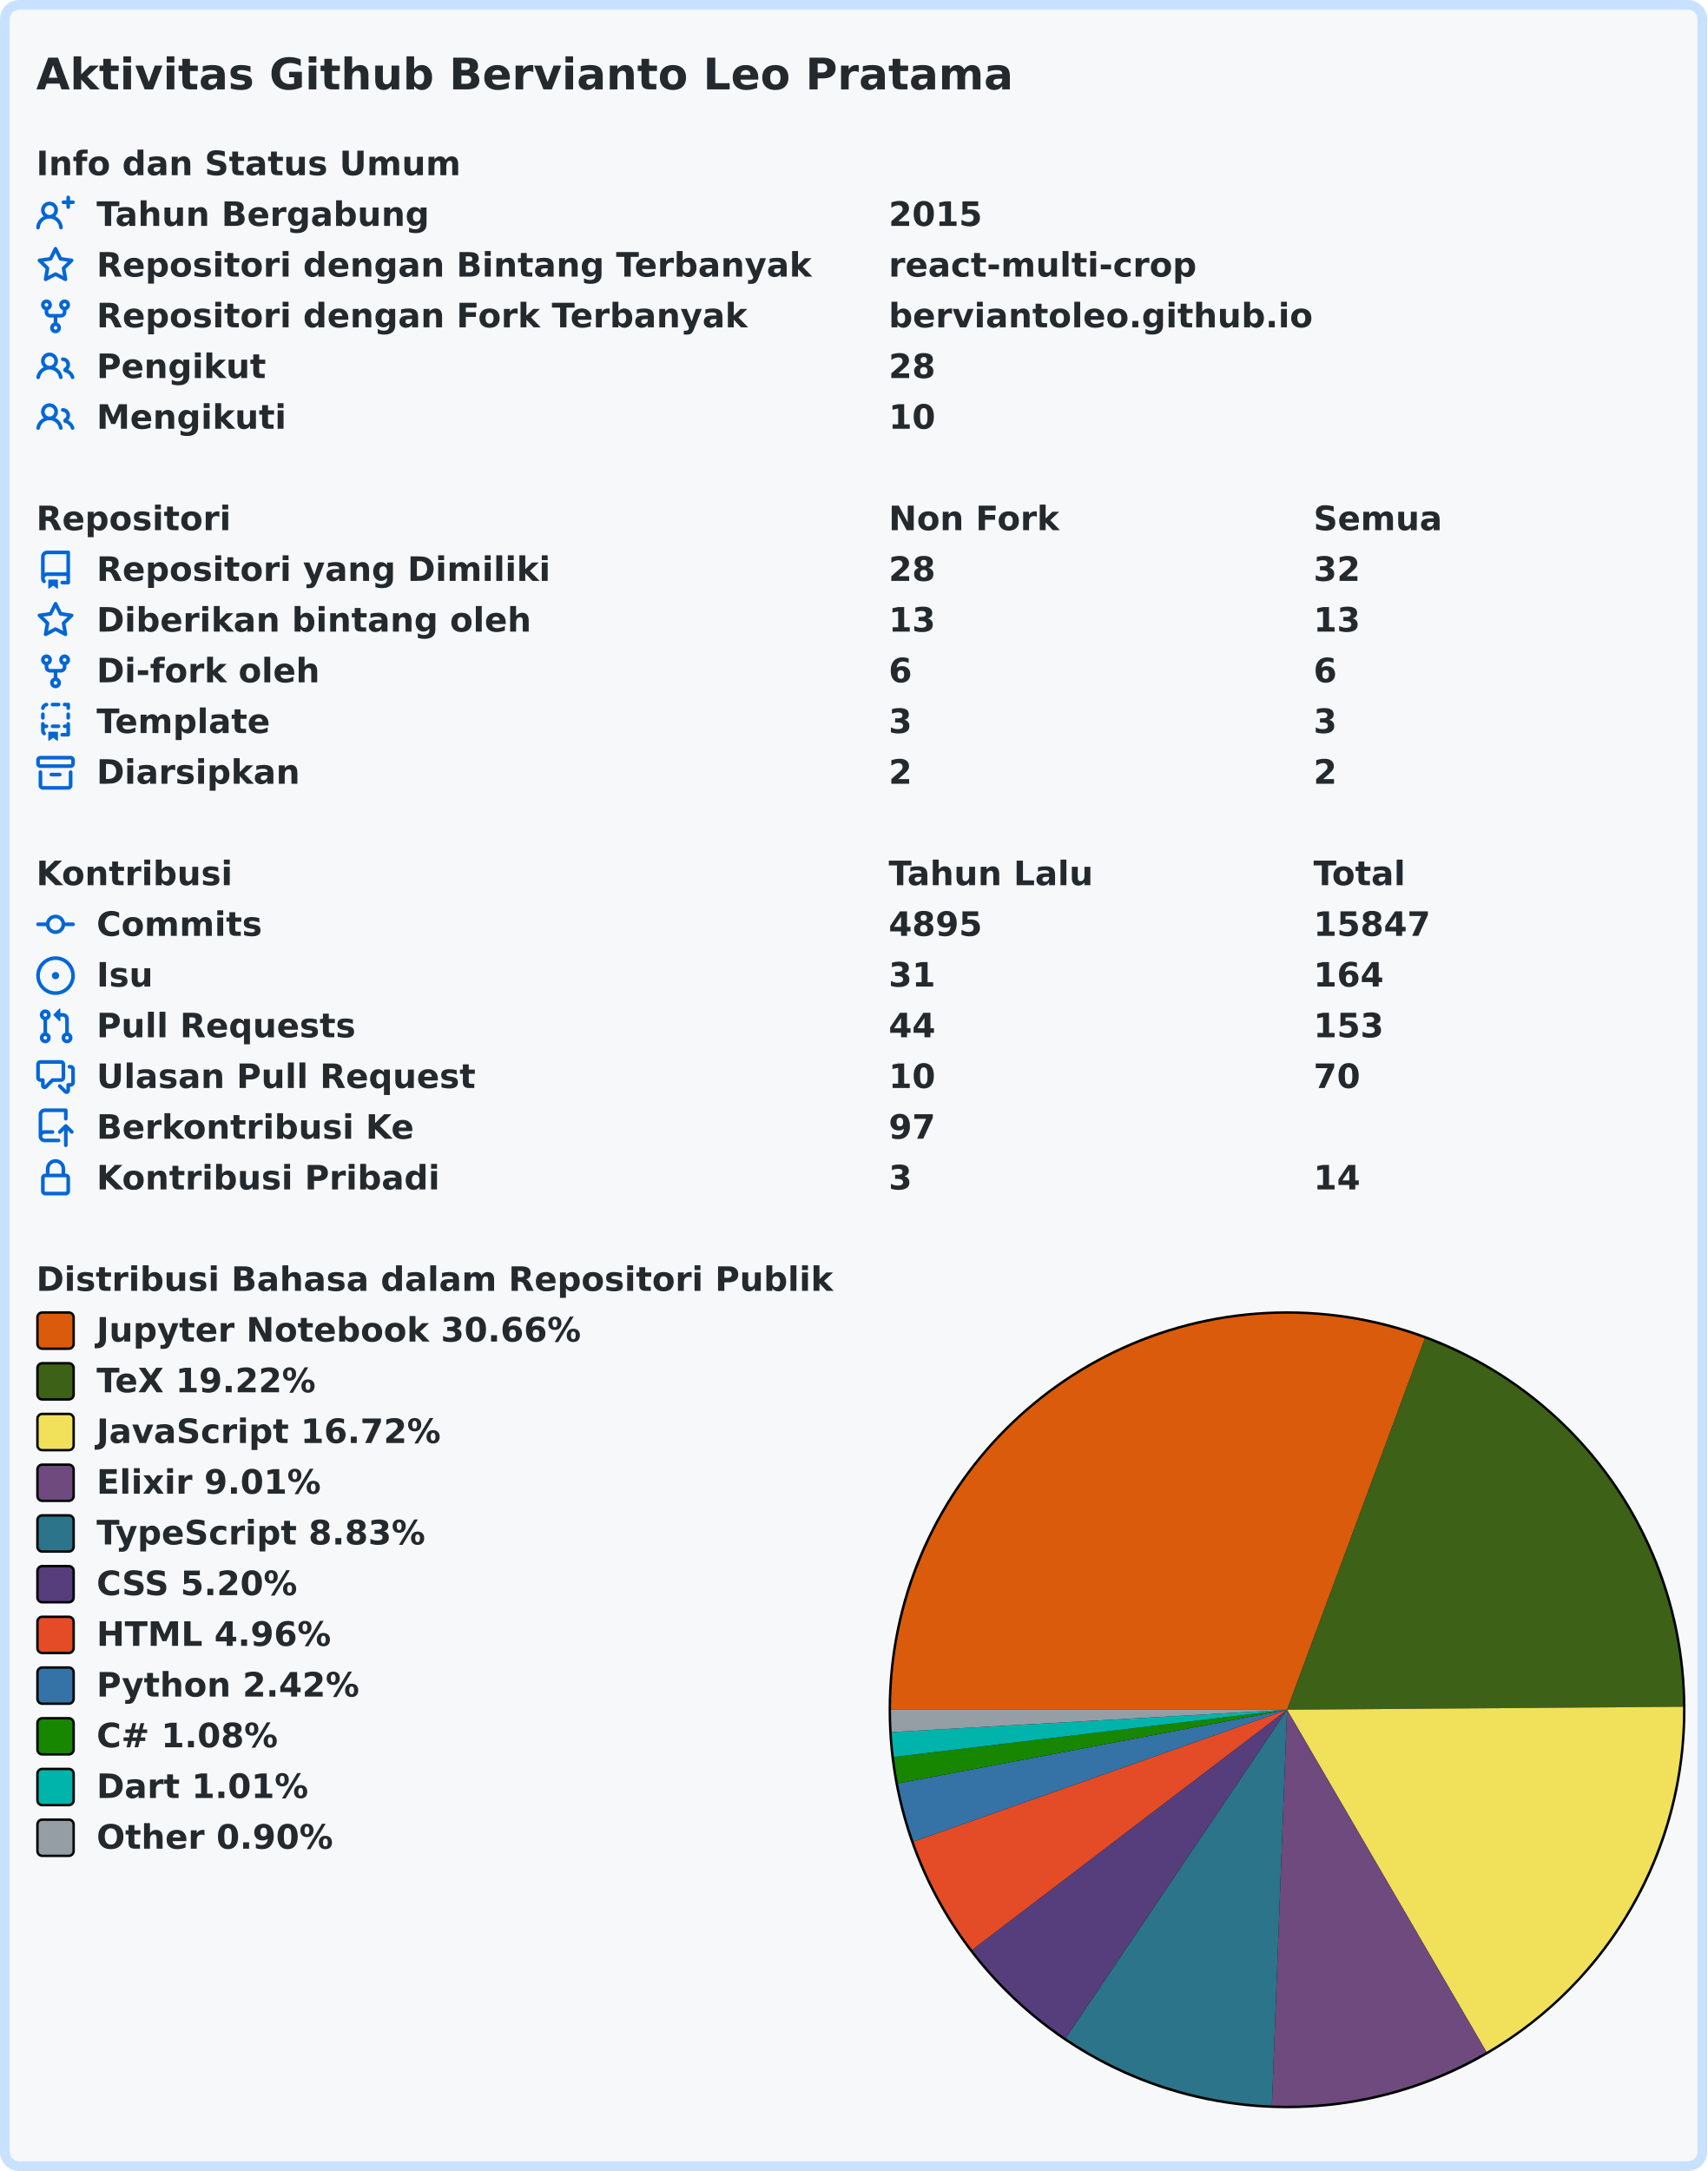
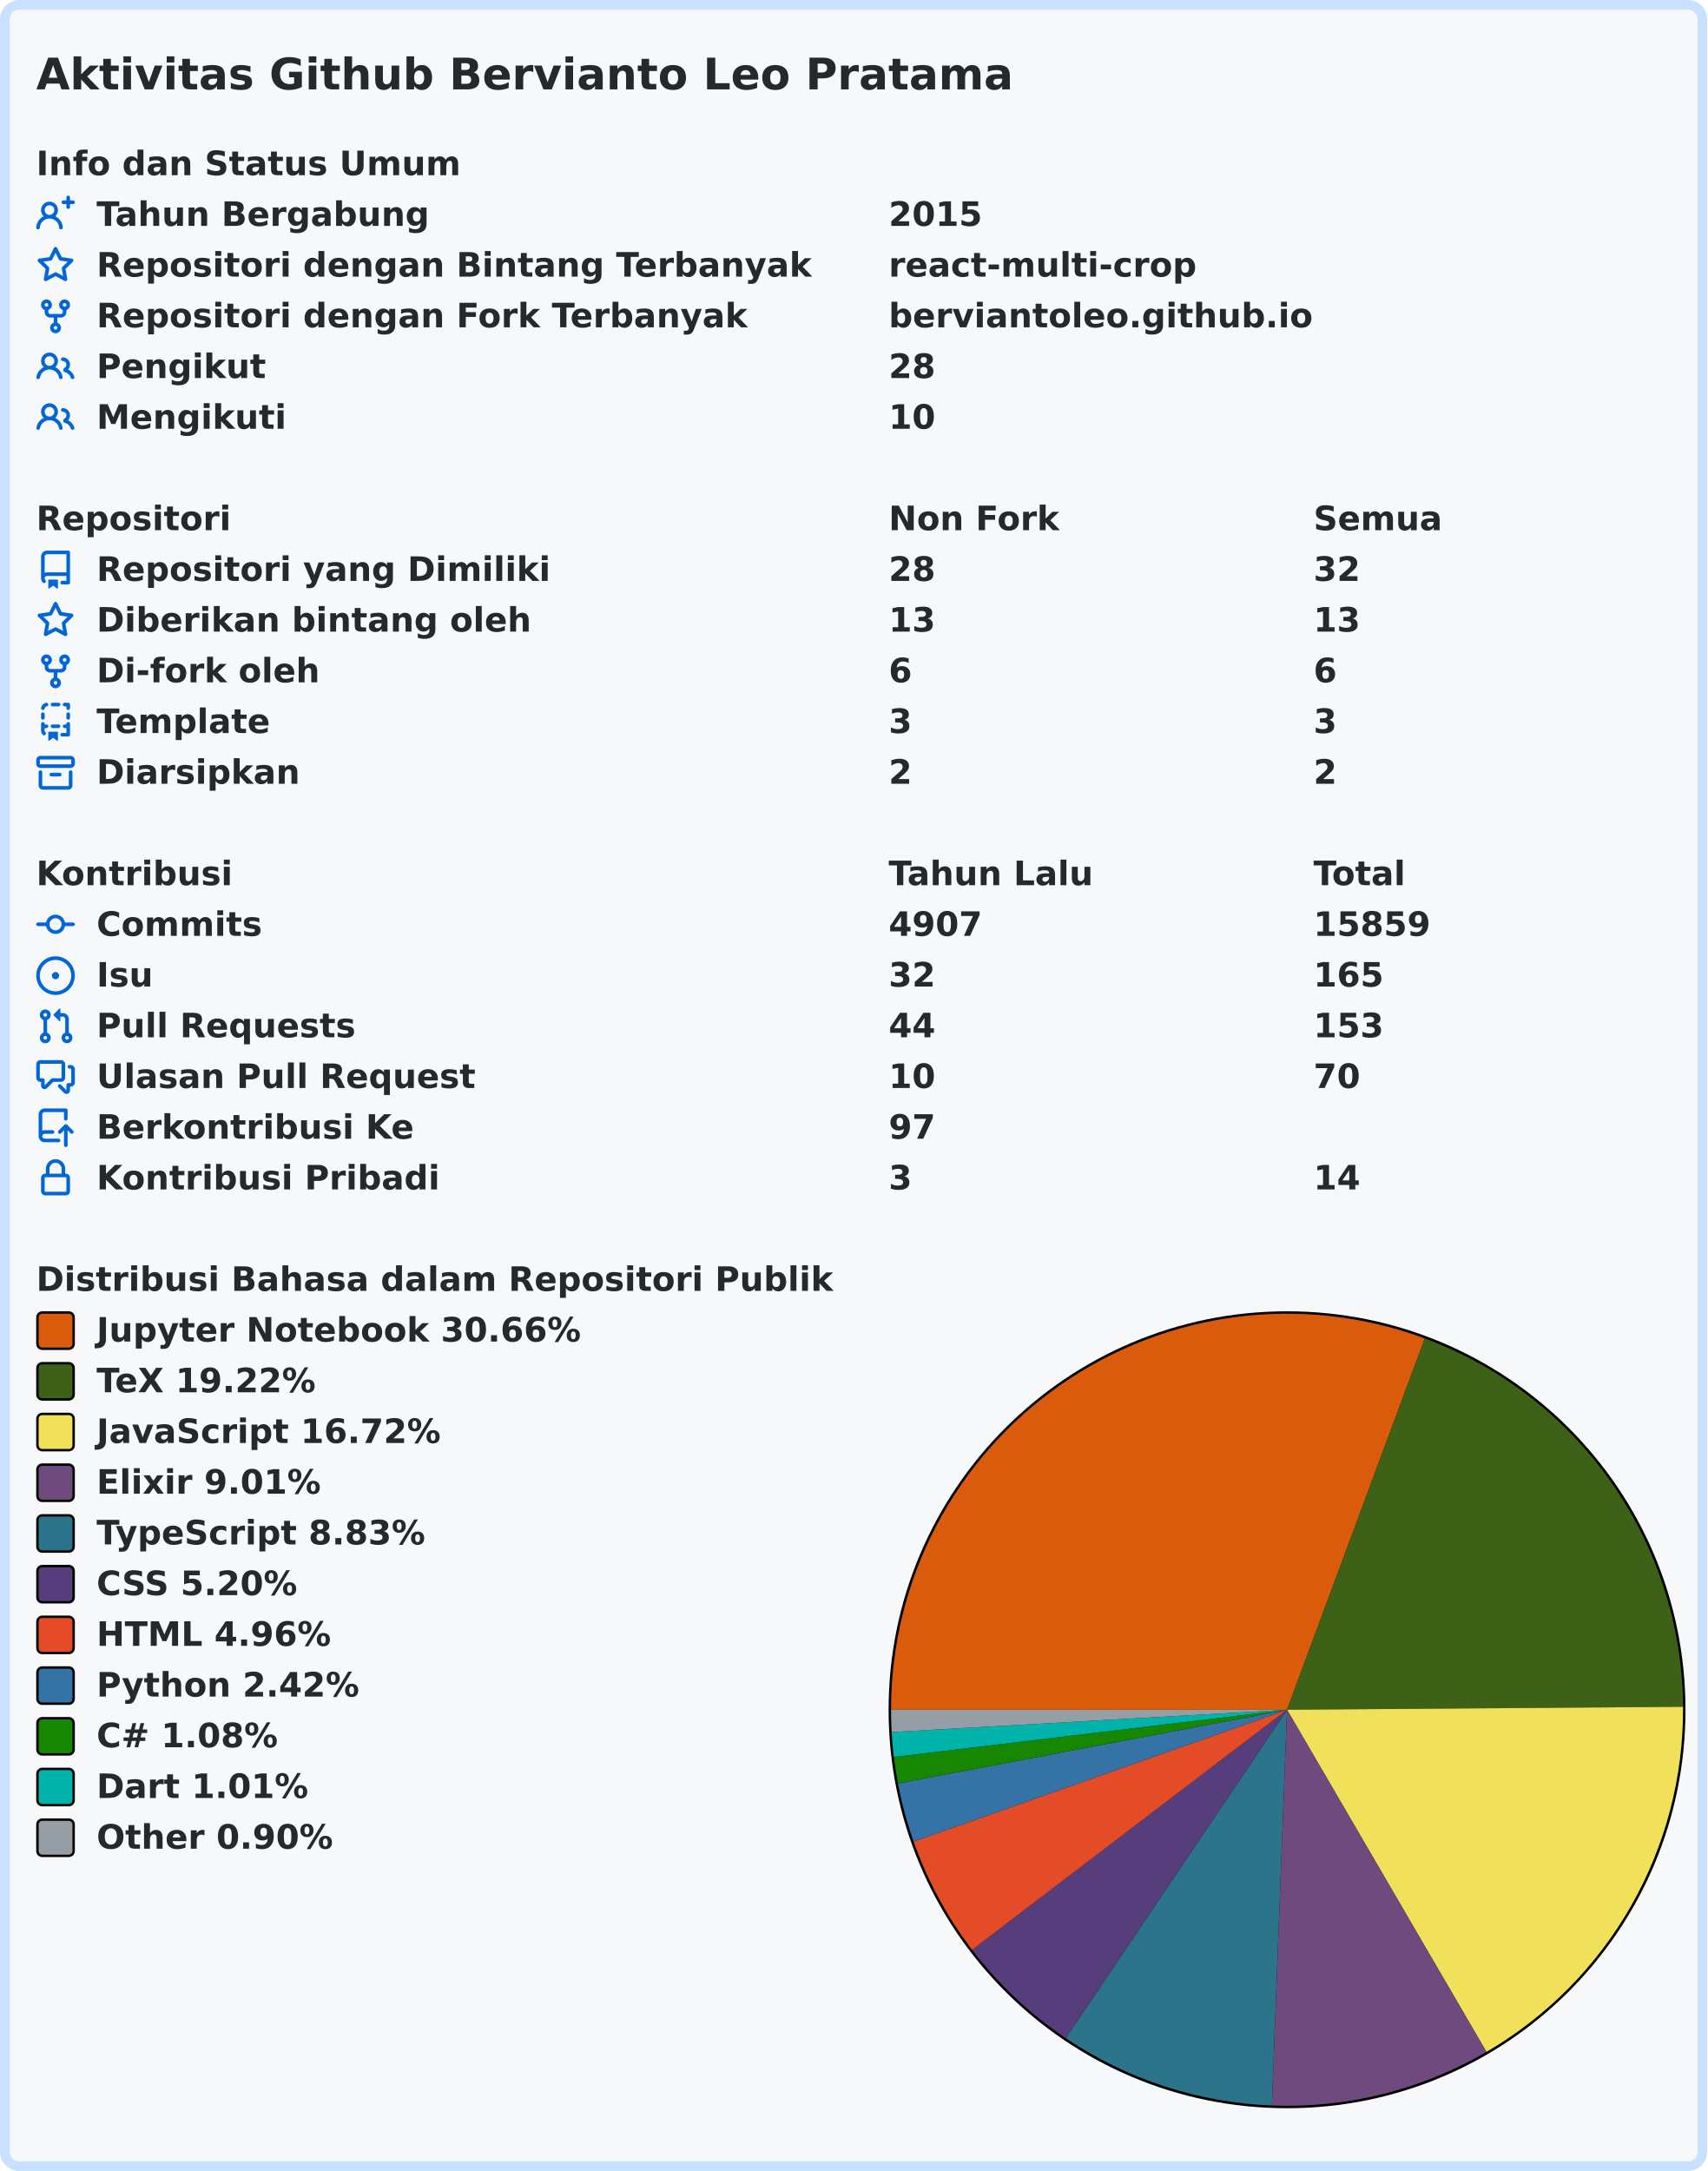
<svg xmlns="http://www.w3.org/2000/svg" width="707" height="899" viewBox="0 0 707 899" lang="id" xml:lang="id">
  <rect x="2" y="2" stroke-width="4" rx="6" width="703" height="895" stroke="#c8e1ff" fill="#f6f8fa" />
  <g font-weight="600" font-size="110pt" font-family="Verdana,Geneva,DejaVu Sans,sans-serif" text-rendering="geometricPrecision">
    <text x="122" y="301" lengthAdjust="spacingAndGlyphs" textLength="3261" transform="scale(0.123)" fill="#24292e">Aktivitas Github Bervianto Leo Pratama</text>
    <g transform="translate(0, 60)" fill="#24292e">
      <g transform="translate(15, 0)">
        <g transform="scale(0.095)">
          <text x="0" y="132" textLength="1852" lengthAdjust="spacingAndGlyphs">Info dan Status Umum</text>
        </g>
      </g>
      <g transform="translate(15, 21)">
        <path fill="#0366d6" fill-rule="evenodd" d="M13.25 0a.75.75 0 01.75.75V2h1.25a.75.75 0 010 1.5H14v1.25a.75.75 0 01-1.5 0V3.5h-1.25a.75.75 0 010-1.5h1.25V.75a.75.75 0 01.75-.75zM5.5 4a2 2 0 100 4 2 2 0 000-4zm2.4 4.548a3.5 3.5 0 10-4.799 0 5.527 5.527 0 00-3.1 4.66.75.75 0 101.498.085A4.01 4.01 0 015.5 9.5a4.01 4.01 0 014.001 3.793.75.75 0 101.498-.086 5.527 5.527 0 00-3.1-4.659z" />
        <g transform="scale(0.095)">
          <text lengthAdjust="spacingAndGlyphs" textLength="1478" x="263" y="132">Tahun Bergabung</text>
          <text lengthAdjust="spacingAndGlyphs" textLength="420" x="3716" y="132">2015</text>
        </g>
      </g>
      <g transform="translate(15, 42)">
        <path fill="#0366d6" fill-rule="evenodd" d="M8 .25a.75.75 0 01.673.418l1.882 3.815 4.21.612a.75.75 0 01.416 1.279l-3.046 2.97.719 4.192a.75.75 0 01-1.088.791L8 12.347l-3.766 1.98a.75.75 0 01-1.088-.79l.72-4.194L.818 6.374a.75.75 0 01.416-1.28l4.21-.611L7.327.668A.75.75 0 018 .25zm0 2.445L6.615 5.5a.75.75 0 01-.564.41l-3.097.45 2.24 2.184a.75.75 0 01.216.664l-.528 3.084 2.769-1.456a.75.75 0 01.698 0l2.77 1.456-.53-3.084a.75.75 0 01.216-.664l2.24-2.183-3.096-.45a.75.75 0 01-.564-.41L8 2.694v.001z" />
        <g transform="scale(0.095)">
          <text lengthAdjust="spacingAndGlyphs" textLength="3126" x="263" y="132">Repositori dengan Bintang Terbanyak</text>
          <text lengthAdjust="spacingAndGlyphs" textLength="1330" x="3716" y="132">react-multi-crop</text>
        </g>
      </g>
      <g transform="translate(15, 63)">
        <path fill="#0366d6" fill-rule="evenodd" d="M5 3.25a.75.75 0 11-1.5 0 .75.75 0 011.5 0zm0 2.122a2.25 2.25 0 10-1.5 0v.878A2.25 2.25 0 005.75 8.5h1.5v2.128a2.251 2.251 0 101.5 0V8.5h1.5a2.25 2.25 0 002.25-2.25v-.878a2.25 2.25 0 10-1.5 0v.878a.75.75 0 01-.75.75h-4.5A.75.75 0 015 6.25v-.878zm3.75 7.378a.75.75 0 11-1.5 0 .75.75 0 011.5 0zm3-8.75a.75.75 0 100-1.5.75.75 0 000 1.5z" />
        <g transform="scale(0.095)">
          <text lengthAdjust="spacingAndGlyphs" textLength="2846" x="263" y="132">Repositori dengan Fork Terbanyak</text>
          <text lengthAdjust="spacingAndGlyphs" textLength="1821" x="3716" y="132">berviantoleo.github.io</text>
        </g>
      </g>
      <g transform="translate(15, 84)">
        <path fill="#0366d6" fill-rule="evenodd" d="M5.5 3.5a2 2 0 100 4 2 2 0 000-4zM2 5.5a3.5 3.5 0 115.898 2.549 5.507 5.507 0 013.034 4.084.75.75 0 11-1.482.235 4.001 4.001 0 00-7.9 0 .75.75 0 01-1.482-.236A5.507 5.507 0 013.102 8.05 3.49 3.49 0 012 5.5zM11 4a.75.75 0 100 1.5 1.5 1.5 0 01.666 2.844.75.75 0 00-.416.672v.352a.75.75 0 00.574.73c1.2.289 2.162 1.2 2.522 2.372a.75.75 0 101.434-.44 5.01 5.01 0 00-2.56-3.012A3 3 0 0011 4z" />
        <g transform="scale(0.095)">
          <text lengthAdjust="spacingAndGlyphs" textLength="723" x="263" y="132">Pengikut</text>
          <text lengthAdjust="spacingAndGlyphs" textLength="210" x="3716" y="132">28</text>
        </g>
      </g>
      <g transform="translate(15, 105)">
        <path fill="#0366d6" fill-rule="evenodd" d="M5.5 3.5a2 2 0 100 4 2 2 0 000-4zM2 5.5a3.5 3.5 0 115.898 2.549 5.507 5.507 0 013.034 4.084.75.75 0 11-1.482.235 4.001 4.001 0 00-7.9 0 .75.75 0 01-1.482-.236A5.507 5.507 0 013.102 8.05 3.49 3.49 0 012 5.5zM11 4a.75.75 0 100 1.5 1.5 1.5 0 01.666 2.844.75.75 0 00-.416.672v.352a.75.75 0 00.574.73c1.2.289 2.162 1.2 2.522 2.372a.75.75 0 101.434-.44 5.01 5.01 0 00-2.56-3.012A3 3 0 0011 4z" />
        <g transform="scale(0.095)">
          <text lengthAdjust="spacingAndGlyphs" textLength="813" x="263" y="132">Mengikuti</text>
          <text lengthAdjust="spacingAndGlyphs" textLength="210" x="3716" y="132">10</text>
        </g>
      </g>
    </g>
    <g transform="translate(0, 207)" fill="#24292e">
      <g transform="translate(15, 0)">
        <g transform="scale(0.095)">
          <text x="0" y="132" textLength="832" lengthAdjust="spacingAndGlyphs">Repositori</text>
          <text x="3716" y="132" textLength="740" lengthAdjust="spacingAndGlyphs">Non Fork</text>
          <text x="5568" y="132" textLength="573" lengthAdjust="spacingAndGlyphs">Semua</text>
        </g>
      </g>
      <g transform="translate(15, 21)">
        <path fill="#0366d6" fill-rule="evenodd" d="M2 2.5A2.5 2.5 0 014.5 0h8.75a.75.75 0 01.75.75v12.5a.75.75 0 01-.75.75h-2.5a.75.75 0 110-1.5h1.75v-2h-8a1 1 0 00-.714 1.7.75.75 0 01-1.072 1.05A2.495 2.495 0 012 11.5v-9zm10.5-1V9h-8c-.356 0-.694.074-1 .208V2.5a1 1 0 011-1h8zM5 12.25v3.25a.25.25 0 00.4.2l1.45-1.087a.25.25 0 01.3 0L8.6 15.7a.25.25 0 00.4-.2v-3.25a.25.25 0 00-.25-.25h-3.5a.25.25 0 00-.25.25z" />
        <g transform="scale(0.095)">
          <text lengthAdjust="spacingAndGlyphs" textLength="1962" x="263" y="132">Repositori yang Dimiliki</text>
          <text lengthAdjust="spacingAndGlyphs" textLength="210" x="3716" y="132">28</text>
          <text lengthAdjust="spacingAndGlyphs" textLength="210" x="5568" y="132">32</text>
        </g>
      </g>
      <g transform="translate(15, 42)">
        <path fill="#0366d6" fill-rule="evenodd" d="M8 .25a.75.75 0 01.673.418l1.882 3.815 4.21.612a.75.75 0 01.416 1.279l-3.046 2.97.719 4.192a.75.75 0 01-1.088.791L8 12.347l-3.766 1.98a.75.75 0 01-1.088-.79l.72-4.194L.818 6.374a.75.75 0 01.416-1.28l4.21-.611L7.327.668A.75.75 0 018 .25zm0 2.445L6.615 5.5a.75.75 0 01-.564.41l-3.097.45 2.24 2.184a.75.75 0 01.216.664l-.528 3.084 2.769-1.456a.75.75 0 01.698 0l2.77 1.456-.53-3.084a.75.75 0 01.216-.664l2.24-2.183-3.096-.45a.75.75 0 01-.564-.41L8 2.694v.001z" />
        <g transform="scale(0.095)">
          <text lengthAdjust="spacingAndGlyphs" textLength="1887" x="263" y="132">Diberikan bintang oleh</text>
          <text lengthAdjust="spacingAndGlyphs" textLength="210" x="3716" y="132">13</text>
          <text lengthAdjust="spacingAndGlyphs" textLength="210" x="5568" y="132">13</text>
        </g>
      </g>
      <g transform="translate(15, 63)">
        <path fill="#0366d6" fill-rule="evenodd" d="M5 3.25a.75.75 0 11-1.5 0 .75.75 0 011.5 0zm0 2.122a2.25 2.25 0 10-1.5 0v.878A2.25 2.25 0 005.75 8.5h1.5v2.128a2.251 2.251 0 101.5 0V8.5h1.5a2.25 2.25 0 002.25-2.25v-.878a2.25 2.25 0 10-1.5 0v.878a.75.75 0 01-.75.75h-4.5A.75.75 0 015 6.25v-.878zm3.75 7.378a.75.75 0 11-1.5 0 .75.75 0 011.5 0zm3-8.75a.75.75 0 100-1.5.75.75 0 000 1.5z" />
        <g transform="scale(0.095)">
          <text lengthAdjust="spacingAndGlyphs" textLength="963" x="263" y="132">Di-fork oleh</text>
          <text lengthAdjust="spacingAndGlyphs" textLength="105" x="3716" y="132">6</text>
          <text lengthAdjust="spacingAndGlyphs" textLength="105" x="5568" y="132">6</text>
        </g>
      </g>
      <g transform="translate(15, 84)">
        <path fill="#0366d6" fill-rule="evenodd" d="M6 .75A.75.75 0 016.75 0h2.5a.75.75 0 010 1.5h-2.5A.75.75 0 016 .75zm5 0a.75.75 0 01.75-.75h1.5a.75.75 0 01.75.75v1.5a.75.75 0 01-1.5 0V1.5h-.75A.75.75 0 0111 .75zM4.992.662a.75.75 0 01-.636.848c-.436.063-.783.41-.846.846a.75.75 0 01-1.485-.212A2.501 2.501 0 014.144.025a.75.75 0 01.848.637zM2.75 4a.75.75 0 01.75.75v1.5a.75.75 0 01-1.5 0v-1.5A.75.75 0 012.75 4zm10.5 0a.75.75 0 01.75.75v1.5a.75.75 0 01-1.5 0v-1.5a.75.75 0 01.75-.75zM2.75 8a.75.75 0 01.75.75v.268A1.72 1.72 0 013.75 9h.5a.75.75 0 010 1.5h-.5a.25.25 0 00-.25.25v.75c0 .28.114.532.3.714a.75.75 0 01-1.05 1.072A2.495 2.495 0 012 11.5V8.75A.75.75 0 012.75 8zm10.5 0a.75.75 0 01.75.75v4.5a.75.75 0 01-.75.75h-2.5a.75.75 0 010-1.5h1.75v-2h-.75a.75.75 0 010-1.5h.75v-.25a.75.75 0 01.75-.75zM6 9.75A.75.75 0 016.75 9h2.5a.75.75 0 010 1.5h-2.5A.75.75 0 016 9.75zm-1 2.5v3.25a.25.25 0 00.4.2l1.45-1.087a.25.25 0 01.3 0L8.6 15.7a.25.25 0 00.4-.2v-3.25a.25.25 0 00-.25-.25h-3.5a.25.25 0 00-.25.25z" />
        <g transform="scale(0.095)">
          <text lengthAdjust="spacingAndGlyphs" textLength="783" x="263" y="132">Template</text>
          <text lengthAdjust="spacingAndGlyphs" textLength="105" x="3716" y="132">3</text>
          <text lengthAdjust="spacingAndGlyphs" textLength="105" x="5568" y="132">3</text>
        </g>
      </g>
      <g transform="translate(15, 105)">
        <path fill="#0366d6" fill-rule="evenodd" d="M1.75 2.5a.25.25 0 00-.25.25v1.5c0 .138.112.25.25.25h12.5a.25.25 0 00.25-.25v-1.5a.25.25 0 00-.25-.25H1.75zM0 2.75C0 1.784.784 1 1.75 1h12.5c.966 0 1.75.784 1.75 1.75v1.5A1.75 1.75 0 0114.25 6H1.75A1.75 1.75 0 010 4.25v-1.5zM1.75 7a.75.75 0 01.75.75v5.5c0 .138.112.25.25.25h10.5a.25.25 0 00.25-.25v-5.5a.75.75 0 111.5 0v5.5A1.75 1.75 0 0113.25 15H2.75A1.75 1.75 0 011 13.25v-5.5A.75.75 0 011.75 7zm4.5 1a.75.75 0 000 1.5h3.5a.75.75 0 100-1.5h-3.5z" />
        <g transform="scale(0.095)">
          <text lengthAdjust="spacingAndGlyphs" textLength="880" x="263" y="132">Diarsipkan</text>
          <text lengthAdjust="spacingAndGlyphs" textLength="105" x="3716" y="132">2</text>
          <text lengthAdjust="spacingAndGlyphs" textLength="105" x="5568" y="132">2</text>
        </g>
      </g>
    </g>
    <g transform="translate(0, 354)" fill="#24292e">
      <g transform="translate(15, 0)">
        <g transform="scale(0.095)">
          <text x="0" y="132" textLength="834" lengthAdjust="spacingAndGlyphs">Kontribusi</text>
          <text x="3716" y="132" textLength="914" lengthAdjust="spacingAndGlyphs">Tahun Lalu</text>
          <text x="5568" y="132" textLength="414" lengthAdjust="spacingAndGlyphs">Total</text>
        </g>
      </g>
      <g transform="translate(15, 21)">
        <path fill="#0366d6" fill-rule="evenodd" d="M10.5 7.75a2.5 2.5 0 11-5 0 2.5 2.5 0 015 0zm1.43.75a4.002 4.002 0 01-7.86 0H.75a.75.75 0 110-1.5h3.32a4.001 4.001 0 017.86 0h3.32a.75.75 0 110 1.5h-3.32z" />
        <g transform="scale(0.095)">
          <text lengthAdjust="spacingAndGlyphs" textLength="734" x="263" y="132">Commits</text>
-           <text lengthAdjust="spacingAndGlyphs" textLength="420" x="3716" y="132">4895</text>
-           <text lengthAdjust="spacingAndGlyphs" textLength="525" x="5568" y="132">15847</text>
+           <text lengthAdjust="spacingAndGlyphs" textLength="420" x="3716" y="132">4907</text>
+           <text lengthAdjust="spacingAndGlyphs" textLength="525" x="5568" y="132">15859</text>
        </g>
      </g>
      <g transform="translate(15, 42)">
        <path fill="#0366d6" d="M8 9.5a1.5 1.5 0 100-3 1.5 1.5 0 000 3z" />
        <path fill="#0366d6" fill-rule="evenodd" d="M8 0a8 8 0 100 16A8 8 0 008 0zM1.5 8a6.5 6.5 0 1113 0 6.5 6.5 0 01-13 0z" />
        <g transform="scale(0.095)">
          <text lengthAdjust="spacingAndGlyphs" textLength="238" x="263" y="132">Isu</text>
-           <text lengthAdjust="spacingAndGlyphs" textLength="210" x="3716" y="132">31</text>
-           <text lengthAdjust="spacingAndGlyphs" textLength="315" x="5568" y="132">164</text>
+           <text lengthAdjust="spacingAndGlyphs" textLength="210" x="3716" y="132">32</text>
+           <text lengthAdjust="spacingAndGlyphs" textLength="315" x="5568" y="132">165</text>
        </g>
      </g>
      <g transform="translate(15, 63)">
        <path fill="#0366d6" fill-rule="evenodd" d="M7.177 3.073L9.573.677A.25.25 0 0110 .854v4.792a.25.25 0 01-.427.177L7.177 3.427a.25.25 0 010-.354zM3.75 2.5a.75.75 0 100 1.5.75.75 0 000-1.5zm-2.25.75a2.25 2.25 0 113 2.122v5.256a2.251 2.251 0 11-1.5 0V5.372A2.25 2.25 0 011.5 3.25zM11 2.5h-1V4h1a1 1 0 011 1v5.628a2.251 2.251 0 101.5 0V5A2.5 2.5 0 0011 2.5zm1 10.25a.75.75 0 111.5 0 .75.75 0 01-1.5 0zM3.75 12a.75.75 0 100 1.5.75.75 0 000-1.5z" />
        <g transform="scale(0.095)">
          <text lengthAdjust="spacingAndGlyphs" textLength="1113" x="263" y="132">Pull Requests</text>
          <text lengthAdjust="spacingAndGlyphs" textLength="210" x="3716" y="132">44</text>
          <text lengthAdjust="spacingAndGlyphs" textLength="315" x="5568" y="132">153</text>
        </g>
      </g>
      <g transform="translate(15, 84)">
        <path fill="#0366d6" fill-rule="evenodd" d="M1.5 2.75a.25.25 0 01.25-.25h8.5a.25.25 0 01.25.25v5.5a.25.25 0 01-.25.25h-3.5a.75.75 0 00-.53.22L3.5 11.44V9.25a.75.75 0 00-.75-.75h-1a.25.25 0 01-.25-.25v-5.5zM1.75 1A1.75 1.75 0 000 2.75v5.5C0 9.216.784 10 1.75 10H2v1.543a1.457 1.457 0 002.487 1.03L7.061 10h3.189A1.75 1.75 0 0012 8.25v-5.5A1.75 1.75 0 0010.25 1h-8.5zM14.5 4.75a.25.25 0 00-.25-.25h-.5a.75.75 0 110-1.5h.5c.966 0 1.75.784 1.75 1.75v5.5A1.75 1.75 0 0114.25 12H14v1.543a1.457 1.457 0 01-2.487 1.03L9.22 12.28a.75.75 0 111.06-1.06l2.22 2.22v-2.19a.75.75 0 01.75-.75h1a.25.25 0 00.25-.25v-5.5z" />
        <g transform="scale(0.095)">
          <text lengthAdjust="spacingAndGlyphs" textLength="1640" x="263" y="132">Ulasan Pull Request</text>
          <text lengthAdjust="spacingAndGlyphs" textLength="210" x="3716" y="132">10</text>
          <text lengthAdjust="spacingAndGlyphs" textLength="210" x="5568" y="132">70</text>
        </g>
      </g>
      <g transform="translate(15, 105)">
        <path fill="#0366d6" fill-rule="evenodd" d="M1 2.5A2.5 2.5 0 013.5 0h8.75a.75.75 0 01.75.75v3.5a.75.75 0 01-1.5 0V1.5h-8a1 1 0 00-1 1v6.708A2.492 2.492 0 013.5 9h3.25a.75.75 0 010 1.5H3.5a1 1 0 100 2h5.75a.75.75 0 010 1.5H3.5A2.5 2.5 0 011 11.5v-9zm13.23 7.79a.75.75 0 001.06-1.06l-2.505-2.505a.75.75 0 00-1.06 0L9.22 9.229a.75.75 0 001.06 1.061l1.225-1.224v6.184a.75.75 0 001.5 0V9.066l1.224 1.224z" />
        <g transform="scale(0.095)">
          <text lengthAdjust="spacingAndGlyphs" textLength="1366" x="263" y="132">Berkontribusi Ke</text>
          <text lengthAdjust="spacingAndGlyphs" textLength="210" x="3716" y="132">97</text>
        </g>
      </g>
      <g transform="translate(15, 126)">
        <path fill="#0366d6" fill-rule="evenodd" d="M4 4v2h-.25A1.75 1.75 0 002 7.75v5.5c0 .966.784 1.75 1.75 1.75h8.5A1.75 1.75 0 0014 13.25v-5.5A1.75 1.75 0 0012.25 6H12V4a4 4 0 10-8 0zm6.5 2V4a2.5 2.5 0 00-5 0v2h5zM12 7.5h.25a.25.25 0 01.25.25v5.5a.25.25 0 01-.25.25h-8.5a.25.25 0 01-.25-.25v-5.5a.25.25 0 01.25-.25H12z" />
        <g transform="scale(0.095)">
          <text lengthAdjust="spacingAndGlyphs" textLength="1456" x="263" y="132">Kontribusi Pribadi</text>
          <text lengthAdjust="spacingAndGlyphs" textLength="105" x="3716" y="132">3</text>
          <text lengthAdjust="spacingAndGlyphs" textLength="210" x="5568" y="132">14</text>
        </g>
      </g>
    </g>
    <g transform="translate(0, 522)" fill="#24292e">
      <g transform="translate(15, 0)">
        <g transform="scale(0.095)">
          <text x="0" y="132" textLength="3438" lengthAdjust="spacingAndGlyphs">Distribusi Bahasa dalam Repositori Publik</text>
        </g>
      </g>
      <g transform="translate(368, 21)">
        <circle cx="165" cy="165" r="165" fill="#000000" />
      </g>
      <g transform="translate(369, 22)">
        <path fill-rule="evenodd" fill="#DA5B0B" d="M 0.0,164 A 164 164 0 0 1 221.07 10.25 L 164,164 Z" />
        <path fill-rule="evenodd" fill="#3D6117" d="M 221.07,10.25 A 164 164 0 0 1 327.995 162.764 L 164,164 Z" />
        <path fill-rule="evenodd" fill="#f1e05a" d="M 327.995,162.764 A 164 164 0 0 1 246.59 305.686 L 164,164 Z" />
        <path fill-rule="evenodd" fill="#6e4a7e" d="M 246.59,305.686 A 164 164 0 0 1 157.725 327.88 L 164,164 Z" />
        <path fill-rule="evenodd" fill="#2b7489" d="M 157.725,327.88 A 164 164 0 0 1 72.332 299.989 L 164,164 Z" />
        <path fill-rule="evenodd" fill="#563d7c" d="M 72.332,299.989 A 164 164 0 0 1 33.567 263.415 L 164,164 Z" />
        <path fill-rule="evenodd" fill="#e34c26" d="M 33.567,263.415 A 164 164 0 0 1 9.35 218.584 L 164,164 Z" />
        <path fill-rule="evenodd" fill="#3572A5" d="M 9.35,218.584 A 164 164 0 0 1 2.864 194.515 L 164,164 Z" />
        <path fill-rule="evenodd" fill="#178600" d="M 2.864,194.515 A 164 164 0 0 1 1.169 183.55 L 164,164 Z" />
        <path fill-rule="evenodd" fill="#00B4AB" d="M 1.169,183.55 A 164 164 0 0 1 0.26 173.235 L 164,164 Z" />
        <path fill-rule="evenodd" fill="#959da5" d="M 0.26,173.235 A 164 164 0 0 1 0.0 164 L 164,164 Z" />
      </g>
      <g transform="translate(15, 21)">
        <rect x="0.5" y="0.5" rx="2" width="15" height="15" fill="#DA5B0B" stroke-width="1" stroke="#000000" />
        <text transform="scale(0.095)" x="263" y="132" textLength="2126" lengthAdjust="spacingAndGlyphs">Jupyter Notebook 30.66%</text>
      </g>
      <g transform="translate(15, 42)">
        <rect x="0.5" y="0.5" rx="2" width="15" height="15" fill="#3D6117" stroke-width="1" stroke="#000000" />
        <text transform="scale(0.095)" x="263" y="132" textLength="999" lengthAdjust="spacingAndGlyphs">TeX 19.22%</text>
      </g>
      <g transform="translate(15, 63)">
        <rect x="0.5" y="0.5" rx="2" width="15" height="15" fill="#f1e05a" stroke-width="1" stroke="#000000" />
        <text transform="scale(0.095)" x="263" y="132" textLength="1516" lengthAdjust="spacingAndGlyphs">JavaScript 16.72%</text>
      </g>
      <g transform="translate(15, 84)">
        <rect x="0.5" y="0.5" rx="2" width="15" height="15" fill="#6e4a7e" stroke-width="1" stroke="#000000" />
        <text transform="scale(0.095)" x="263" y="132" textLength="987" lengthAdjust="spacingAndGlyphs">Elixir 9.01%</text>
      </g>
      <g transform="translate(15, 105)">
        <rect x="0.5" y="0.5" rx="2" width="15" height="15" fill="#2b7489" stroke-width="1" stroke="#000000" />
        <text transform="scale(0.095)" x="263" y="132" textLength="1462" lengthAdjust="spacingAndGlyphs">TypeScript 8.83%</text>
      </g>
      <g transform="translate(15, 126)">
        <rect x="0.5" y="0.5" rx="2" width="15" height="15" fill="#563d7c" stroke-width="1" stroke="#000000" />
        <text transform="scale(0.095)" x="263" y="132" textLength="903" lengthAdjust="spacingAndGlyphs">CSS 5.20%</text>
      </g>
      <g transform="translate(15, 147)">
        <rect x="0.5" y="0.5" rx="2" width="15" height="15" fill="#e34c26" stroke-width="1" stroke="#000000" />
        <text transform="scale(0.095)" x="263" y="132" textLength="1036" lengthAdjust="spacingAndGlyphs">HTML 4.96%</text>
      </g>
      <g transform="translate(15, 168)">
        <rect x="0.5" y="0.5" rx="2" width="15" height="15" fill="#3572A5" stroke-width="1" stroke="#000000" />
        <text transform="scale(0.095)" x="263" y="132" textLength="1149" lengthAdjust="spacingAndGlyphs">Python 2.42%</text>
      </g>
      <g transform="translate(15, 189)">
        <rect x="0.5" y="0.5" rx="2" width="15" height="15" fill="#178600" stroke-width="1" stroke="#000000" />
        <text transform="scale(0.095)" x="263" y="132" textLength="831" lengthAdjust="spacingAndGlyphs">C# 1.08%</text>
      </g>
      <g transform="translate(15, 210)">
        <rect x="0.5" y="0.5" rx="2" width="15" height="15" fill="#00B4AB" stroke-width="1" stroke="#000000" />
        <text transform="scale(0.095)" x="263" y="132" textLength="938" lengthAdjust="spacingAndGlyphs">Dart 1.01%</text>
      </g>
      <g transform="translate(15, 231)">
        <rect x="0.5" y="0.5" rx="2" width="15" height="15" fill="#959da5" stroke-width="1" stroke="#000000" />
        <text transform="scale(0.095)" x="263" y="132" textLength="1047" lengthAdjust="spacingAndGlyphs">Other 0.90%</text>
      </g>
    </g>
  </g>
</svg>
